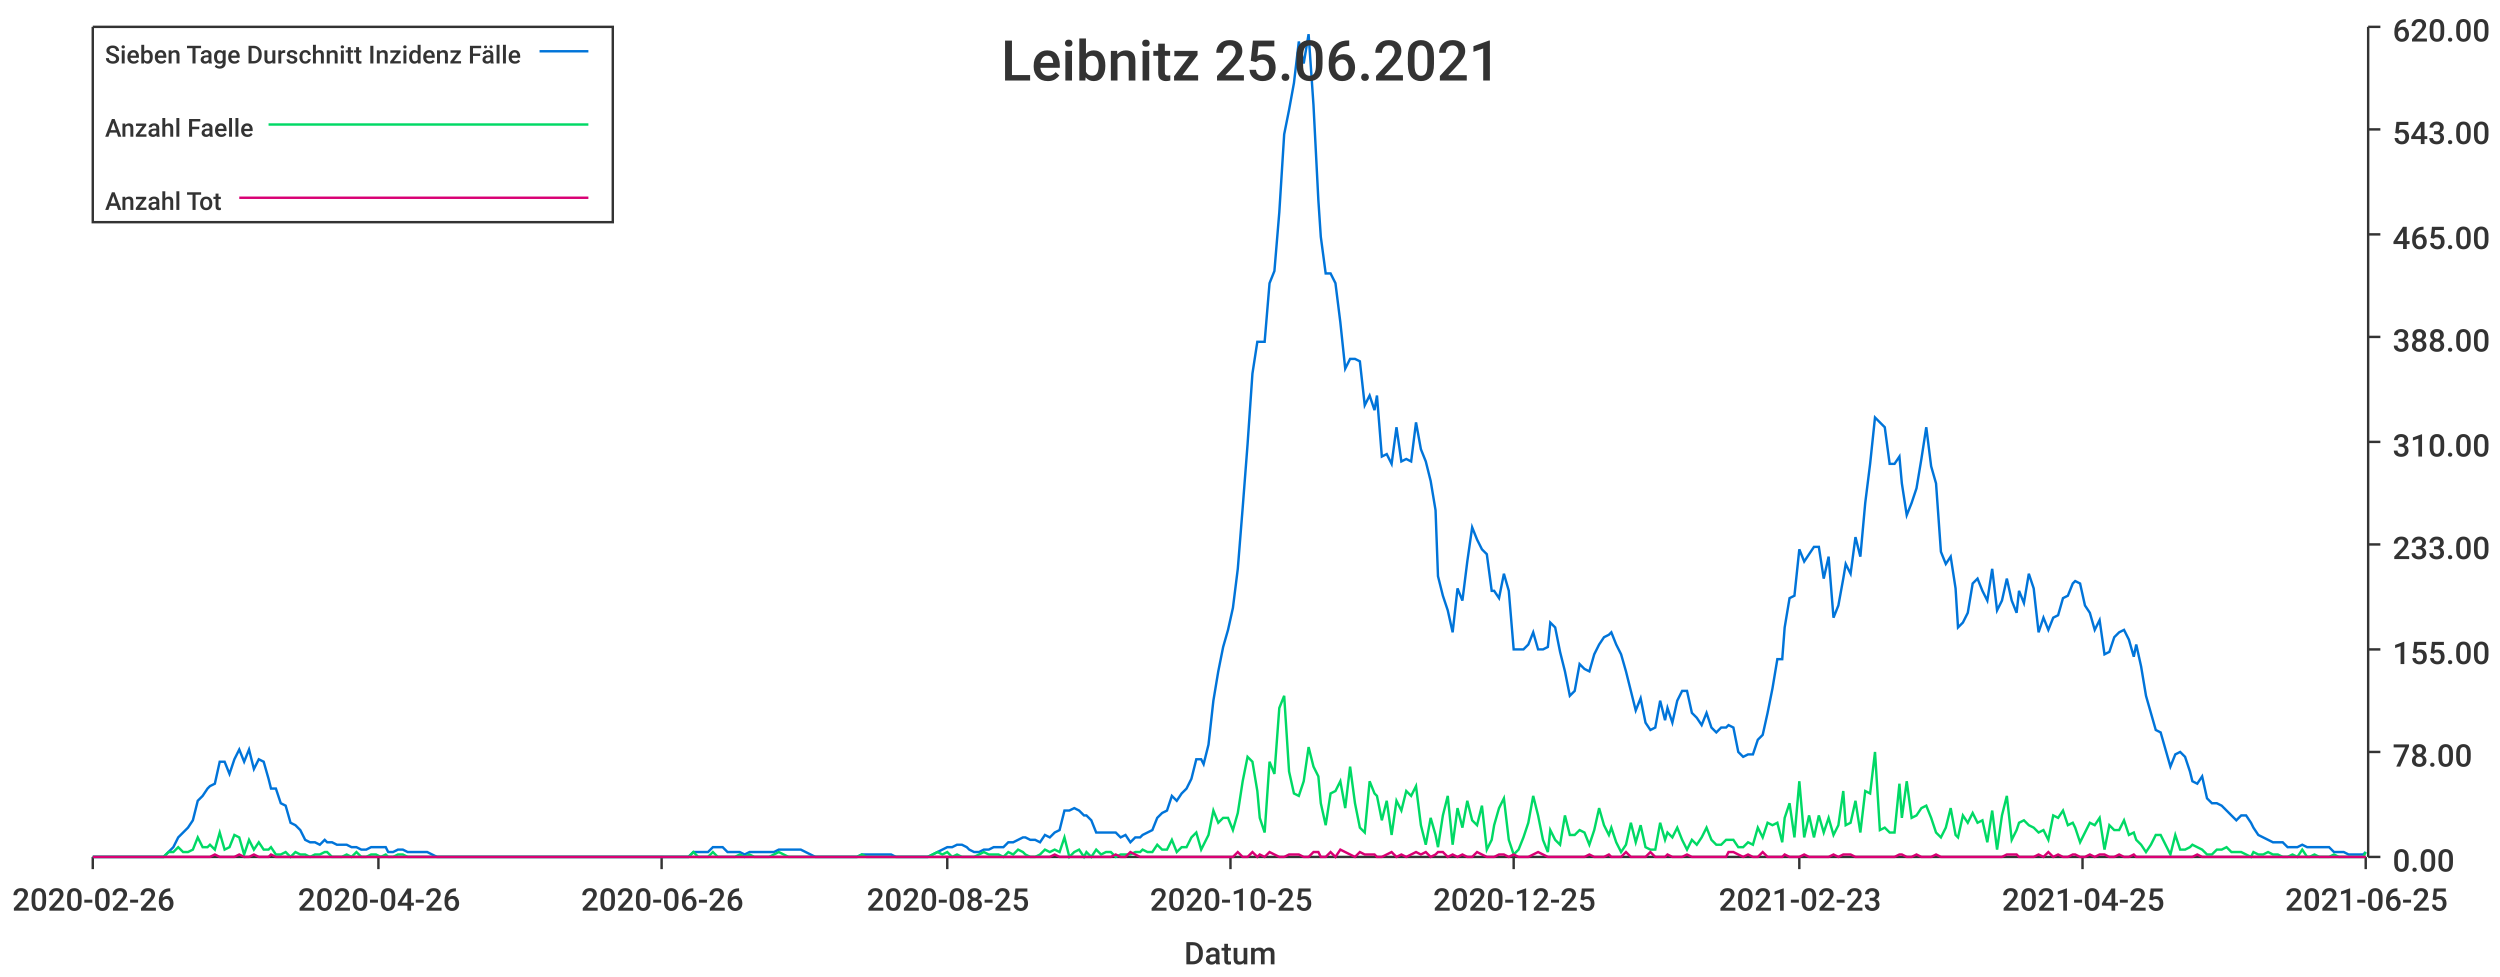
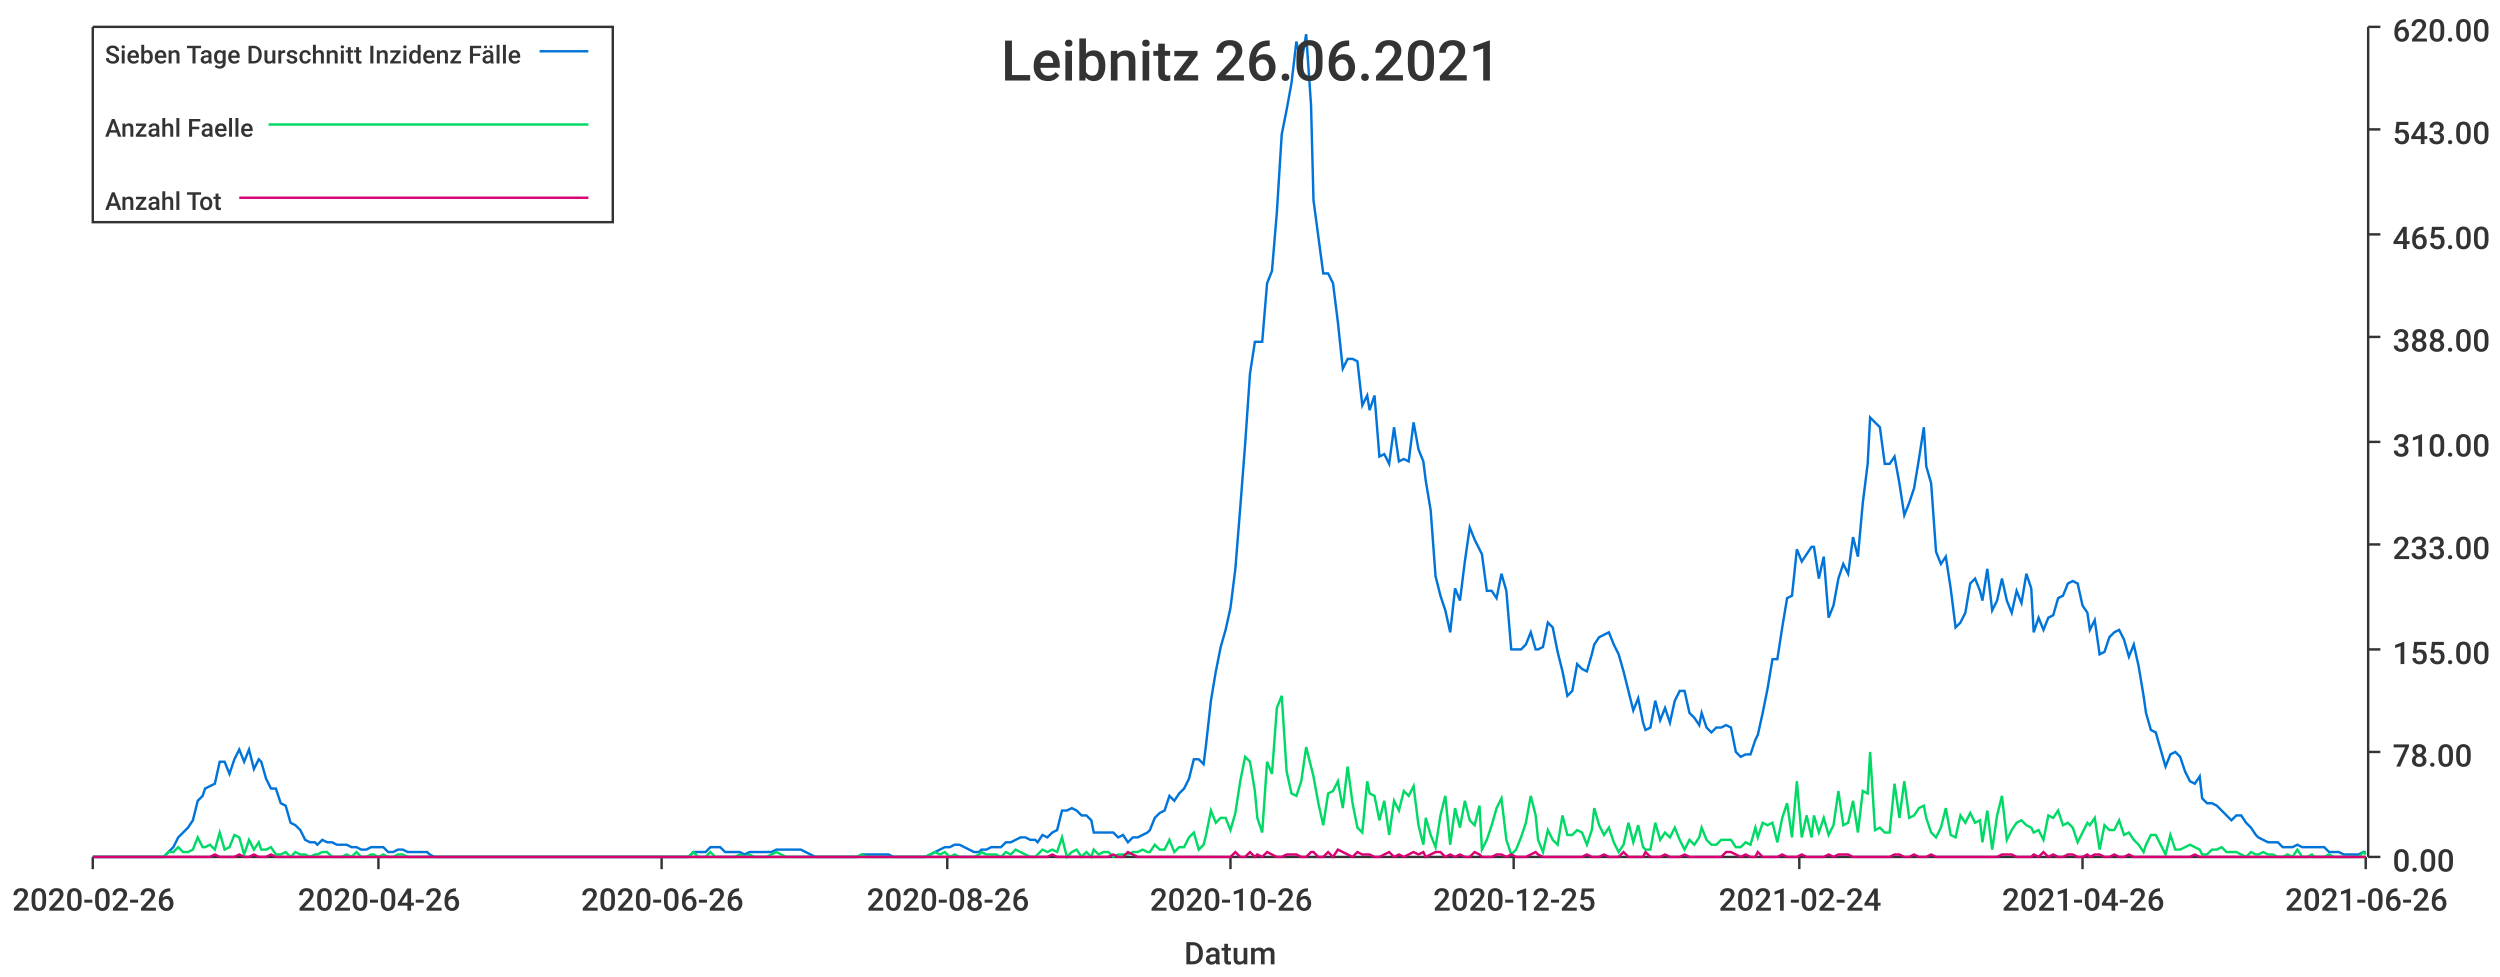
<svg xmlns="http://www.w3.org/2000/svg" width="1024" height="400">\n<path d="M 0 0 L 1024 0 L 1024 400 L 0 400 L 0 0" style="stroke-width:0;stroke:rgba(255,255,255,1.0);fill:rgba(255,255,255,1.0)" />
  <path d="M 38 11 L 969 11 L 969 351 L 38 351 L 38 11" style="stroke-width:0;stroke:rgba(255,255,255,1.0);fill:rgba(255,255,255,1.0)" />
  <path d="M 38 351 L 969 351" style="stroke-width:1;stroke:rgba(51,51,51,1.0);fill:none" />
  <path d="M 38 351 L 38 356" style="stroke-width:1;stroke:rgba(51,51,51,1.0);fill:none" />
  <text x="5" y="373" style="stroke-width:0;stroke:none;fill:rgba(51,51,51,1.0);font-size:12.8px;font-family:'Roboto Medium',sans-serif">2020-02-26</text>
  <path d="M 155 351 L 155 356" style="stroke-width:1;stroke:rgba(51,51,51,1.0);fill:none" />
  <text x="122" y="373" style="stroke-width:0;stroke:none;fill:rgba(51,51,51,1.0);font-size:12.8px;font-family:'Roboto Medium',sans-serif">2020-04-26</text>
  <path d="M 271 351 L 271 356" style="stroke-width:1;stroke:rgba(51,51,51,1.0);fill:none" />
  <text x="238" y="373" style="stroke-width:0;stroke:none;fill:rgba(51,51,51,1.0);font-size:12.8px;font-family:'Roboto Medium',sans-serif">2020-06-26</text>
  <path d="M 388 351 L 388 356" style="stroke-width:1;stroke:rgba(51,51,51,1.0);fill:none" />
-   <text x="355" y="373" style="stroke-width:0;stroke:none;fill:rgba(51,51,51,1.0);font-size:12.8px;font-family:'Roboto Medium',sans-serif">2020-08-25</text>
+   <text x="355" y="373" style="stroke-width:0;stroke:none;fill:rgba(51,51,51,1.0);font-size:12.8px;font-family:'Roboto Medium',sans-serif">2020-08-26</text>
  <path d="M 504 351 L 504 356" style="stroke-width:1;stroke:rgba(51,51,51,1.0);fill:none" />
-   <text x="471" y="373" style="stroke-width:0;stroke:none;fill:rgba(51,51,51,1.0);font-size:12.8px;font-family:'Roboto Medium',sans-serif">2020-10-25</text>
+   <text x="471" y="373" style="stroke-width:0;stroke:none;fill:rgba(51,51,51,1.0);font-size:12.8px;font-family:'Roboto Medium',sans-serif">2020-10-26</text>
  <path d="M 620 351 L 620 356" style="stroke-width:1;stroke:rgba(51,51,51,1.0);fill:none" />
  <text x="587" y="373" style="stroke-width:0;stroke:none;fill:rgba(51,51,51,1.0);font-size:12.8px;font-family:'Roboto Medium',sans-serif">2020-12-25</text>
  <path d="M 737 351 L 737 356" style="stroke-width:1;stroke:rgba(51,51,51,1.0);fill:none" />
-   <text x="704" y="373" style="stroke-width:0;stroke:none;fill:rgba(51,51,51,1.0);font-size:12.8px;font-family:'Roboto Medium',sans-serif">2021-02-23</text>
+   <text x="704" y="373" style="stroke-width:0;stroke:none;fill:rgba(51,51,51,1.0);font-size:12.8px;font-family:'Roboto Medium',sans-serif">2021-02-24</text>
  <path d="M 853 351 L 853 356" style="stroke-width:1;stroke:rgba(51,51,51,1.0);fill:none" />
-   <text x="820" y="373" style="stroke-width:0;stroke:none;fill:rgba(51,51,51,1.0);font-size:12.8px;font-family:'Roboto Medium',sans-serif">2021-04-25</text>
+   <text x="820" y="373" style="stroke-width:0;stroke:none;fill:rgba(51,51,51,1.0);font-size:12.8px;font-family:'Roboto Medium',sans-serif">2021-04-26</text>
  <path d="M 969 351 L 969 356" style="stroke-width:1;stroke:rgba(51,51,51,1.0);fill:none" />
-   <text x="936" y="373" style="stroke-width:0;stroke:none;fill:rgba(51,51,51,1.0);font-size:12.8px;font-family:'Roboto Medium',sans-serif">2021-06-25</text>
+   <text x="936" y="373" style="stroke-width:0;stroke:none;fill:rgba(51,51,51,1.0);font-size:12.8px;font-family:'Roboto Medium',sans-serif">2021-06-26</text>
  <text x="485" y="395" style="stroke-width:0;stroke:none;fill:rgba(51,51,51,1.0);font-size:12.8px;font-family:'Roboto Medium',sans-serif">Datum</text>
  <path d="M 970 351 L 970 11" style="stroke-width:1;stroke:rgba(51,51,51,1.0);fill:none" />
  <path d="M 970 351 L 975 351" style="stroke-width:1;stroke:rgba(51,51,51,1.0);fill:none" />
  <text x="980" y="357" style="stroke-width:0;stroke:none;fill:rgba(51,51,51,1.0);font-size:12.8px;font-family:'Roboto Medium',sans-serif">0.00</text>
  <path d="M 970 308 L 975 308" style="stroke-width:1;stroke:rgba(51,51,51,1.0);fill:none" />
  <text x="980" y="314" style="stroke-width:0;stroke:none;fill:rgba(51,51,51,1.0);font-size:12.8px;font-family:'Roboto Medium',sans-serif">78.00</text>
  <path d="M 970 266 L 975 266" style="stroke-width:1;stroke:rgba(51,51,51,1.0);fill:none" />
  <text x="980" y="272" style="stroke-width:0;stroke:none;fill:rgba(51,51,51,1.0);font-size:12.8px;font-family:'Roboto Medium',sans-serif">155.00</text>
  <path d="M 970 223 L 975 223" style="stroke-width:1;stroke:rgba(51,51,51,1.0);fill:none" />
  <text x="980" y="229" style="stroke-width:0;stroke:none;fill:rgba(51,51,51,1.0);font-size:12.8px;font-family:'Roboto Medium',sans-serif">233.00</text>
  <path d="M 970 181 L 975 181" style="stroke-width:1;stroke:rgba(51,51,51,1.0);fill:none" />
  <text x="980" y="187" style="stroke-width:0;stroke:none;fill:rgba(51,51,51,1.0);font-size:12.8px;font-family:'Roboto Medium',sans-serif">310.00</text>
  <path d="M 970 138 L 975 138" style="stroke-width:1;stroke:rgba(51,51,51,1.0);fill:none" />
  <text x="980" y="144" style="stroke-width:0;stroke:none;fill:rgba(51,51,51,1.0);font-size:12.8px;font-family:'Roboto Medium',sans-serif">388.00</text>
  <path d="M 970 96 L 975 96" style="stroke-width:1;stroke:rgba(51,51,51,1.0);fill:none" />
  <text x="980" y="102" style="stroke-width:0;stroke:none;fill:rgba(51,51,51,1.0);font-size:12.8px;font-family:'Roboto Medium',sans-serif">465.00</text>
  <path d="M 970 53 L 975 53" style="stroke-width:1;stroke:rgba(51,51,51,1.0);fill:none" />
  <text x="980" y="59" style="stroke-width:0;stroke:none;fill:rgba(51,51,51,1.0);font-size:12.8px;font-family:'Roboto Medium',sans-serif">543.00</text>
  <path d="M 970 11 L 975 11" style="stroke-width:1;stroke:rgba(51,51,51,1.0);fill:none" />
  <text x="980" y="17" style="stroke-width:0;stroke:none;fill:rgba(51,51,51,1.0);font-size:12.8px;font-family:'Roboto Medium',sans-serif">620.00</text>
-   <path d="M 38 351 L 40 351 L 42 351 L 44 351 L 46 351 L 48 351 L 50 351 L 52 351 L 54 351 L 56 351 L 58 351 L 60 351 L 62 351 L 63 351 L 65 351 L 67 351 L 69 349 L 71 347 L 73 343 L 75 341 L 77 339 L 79 336 L 81 328 L 83 326 L 85 323 L 86 322 L 88 321 L 90 312 L 92 312 L 94 317 L 96 311 L 98 307 L 100 312 L 102 307 L 104 315 L 106 311 L 108 312 L 110 319 L 111 323 L 113 323 L 115 329 L 117 330 L 119 337 L 121 338 L 123 340 L 125 344 L 127 345 L 129 345 L 131 346 L 133 344 L 134 345 L 136 345 L 138 346 L 140 346 L 142 346 L 144 347 L 146 347 L 148 348 L 150 348 L 152 347 L 154 347 L 156 347 L 158 347 L 159 349 L 161 349 L 163 348 L 165 348 L 167 349 L 169 349 L 171 349 L 173 349 L 175 349 L 177 350 L 179 351 L 181 351 L 182 351 L 184 351 L 186 351 L 188 351 L 190 351 L 192 351 L 194 351 L 196 351 L 198 351 L 200 351 L 202 351 L 204 351 L 206 351 L 207 351 L 209 351 L 211 351 L 213 351 L 215 351 L 217 351 L 219 351 L 221 351 L 223 351 L 225 351 L 227 351 L 229 351 L 230 351 L 232 351 L 234 351 L 236 351 L 238 351 L 240 351 L 242 351 L 244 351 L 246 351 L 248 351 L 250 351 L 252 351 L 253 351 L 255 351 L 257 351 L 259 351 L 261 351 L 263 351 L 265 351 L 267 351 L 269 351 L 271 351 L 273 351 L 275 351 L 277 351 L 278 351 L 280 351 L 282 351 L 284 349 L 286 349 L 288 349 L 290 349 L 292 347 L 294 347 L 296 347 L 298 349 L 300 349 L 301 349 L 303 349 L 305 350 L 307 349 L 309 349 L 311 349 L 313 349 L 315 349 L 317 349 L 319 348 L 321 348 L 323 348 L 325 348 L 326 348 L 328 348 L 330 349 L 332 350 L 334 351 L 336 351 L 338 351 L 340 351 L 342 351 L 344 351 L 346 351 L 348 351 L 349 351 L 351 351 L 353 350 L 355 350 L 357 350 L 359 350 L 361 350 L 363 350 L 365 350 L 367 351 L 369 351 L 371 351 L 373 351 L 374 351 L 376 351 L 378 351 L 380 351 L 382 350 L 384 349 L 386 348 L 388 347 L 390 347 L 392 346 L 394 346 L 396 347 L 397 348 L 399 349 L 401 349 L 403 348 L 405 348 L 407 347 L 409 347 L 411 347 L 413 345 L 415 345 L 417 344 L 419 343 L 420 343 L 422 344 L 424 344 L 426 345 L 428 342 L 430 343 L 432 341 L 434 340 L 436 332 L 438 332 L 440 331 L 442 332 L 444 334 L 445 334 L 447 336 L 449 341 L 451 341 L 453 341 L 455 341 L 457 341 L 459 343 L 461 342 L 463 345 L 465 343 L 467 343 L 468 342 L 470 341 L 472 340 L 474 335 L 476 333 L 478 332 L 480 326 L 482 328 L 484 325 L 486 323 L 488 319 L 490 311 L 492 311 L 493 313 L 495 305 L 497 287 L 499 275 L 501 265 L 503 258 L 505 249 L 507 233 L 509 208 L 511 182 L 513 153 L 515 140 L 516 140 L 518 140 L 520 116 L 522 111 L 524 87 L 526 55 L 528 45 L 530 34 L 532 17 L 534 26 L 536 14 L 538 43 L 540 82 L 541 97 L 543 112 L 545 112 L 547 116 L 549 132 L 551 151 L 553 147 L 555 147 L 557 148 L 559 166 L 561 162 L 563 168 L 564 162 L 566 187 L 568 186 L 570 190 L 572 175 L 574 189 L 576 188 L 578 189 L 580 173 L 582 184 L 584 189 L 586 197 L 588 209 L 589 236 L 591 244 L 593 250 L 595 259 L 597 241 L 599 246 L 601 230 L 603 216 L 605 221 L 607 225 L 609 227 L 611 242 L 612 242 L 614 245 L 616 235 L 618 242 L 620 266 L 622 266 L 624 266 L 626 264 L 628 259 L 630 266 L 632 266 L 634 265 L 635 255 L 637 257 L 639 267 L 641 275 L 643 285 L 645 283 L 647 272 L 649 274 L 651 275 L 653 268 L 655 264 L 657 261 L 659 260 L 660 259 L 662 264 L 664 268 L 666 275 L 668 283 L 670 291 L 672 286 L 674 296 L 676 299 L 678 298 L 680 287 L 682 295 L 683 290 L 685 296 L 687 287 L 689 283 L 691 283 L 693 292 L 695 294 L 697 297 L 699 292 L 701 298 L 703 300 L 705 298 L 707 298 L 708 297 L 710 298 L 712 308 L 714 310 L 716 309 L 718 309 L 720 303 L 722 301 L 724 292 L 726 282 L 728 270 L 730 270 L 731 257 L 733 245 L 735 244 L 737 225 L 739 230 L 741 227 L 743 224 L 745 224 L 747 237 L 749 228 L 751 253 L 753 248 L 755 237 L 756 231 L 758 235 L 760 220 L 762 228 L 764 206 L 766 190 L 768 171 L 770 173 L 772 175 L 774 190 L 776 190 L 778 187 L 779 198 L 781 211 L 783 206 L 785 200 L 787 188 L 789 175 L 791 191 L 793 198 L 795 226 L 797 231 L 799 228 L 801 241 L 802 257 L 804 255 L 806 251 L 808 239 L 810 237 L 812 242 L 814 246 L 816 233 L 818 250 L 820 246 L 822 237 L 824 246 L 826 251 L 827 242 L 829 247 L 831 235 L 833 241 L 835 259 L 837 253 L 839 258 L 841 253 L 843 252 L 845 245 L 847 244 L 849 239 L 850 238 L 852 239 L 854 248 L 856 251 L 858 258 L 860 254 L 862 268 L 864 267 L 866 261 L 868 259 L 870 258 L 872 262 L 874 269 L 875 264 L 877 273 L 879 285 L 881 292 L 883 299 L 885 300 L 887 307 L 889 314 L 891 309 L 893 308 L 895 310 L 897 316 L 898 320 L 900 321 L 902 318 L 904 327 L 906 329 L 908 329 L 910 330 L 912 332 L 914 334 L 916 336 L 918 334 L 920 334 L 922 337 L 923 339 L 925 342 L 927 343 L 929 344 L 931 345 L 933 345 L 935 345 L 937 347 L 939 347 L 941 347 L 943 346 L 945 347 L 946 347 L 948 347 L 950 347 L 952 347 L 954 347 L 956 349 L 958 349 L 960 349 L 962 350 L 964 350 L 966 350 L 968 350 L 969 349" style="stroke-width:1;stroke:rgba(0,116,217,1.0);fill:none" />
-   <path d="M 38 351 L 40 351 L 42 351 L 44 351 L 46 351 L 48 351 L 50 351 L 52 351 L 54 351 L 56 351 L 58 351 L 60 351 L 62 351 L 63 351 L 65 351 L 67 351 L 69 349 L 71 349 L 73 347 L 75 349 L 77 349 L 79 348 L 81 343 L 83 347 L 85 347 L 86 346 L 88 348 L 90 341 L 92 348 L 94 347 L 96 342 L 98 343 L 100 350 L 102 344 L 104 348 L 106 345 L 108 348 L 110 348 L 111 347 L 113 350 L 115 350 L 117 349 L 119 351 L 121 349 L 123 350 L 125 350 L 127 351 L 129 350 L 131 350 L 133 349 L 134 349 L 136 351 L 138 351 L 140 351 L 142 350 L 144 351 L 146 349 L 148 351 L 150 351 L 152 350 L 154 350 L 156 351 L 158 350 L 159 351 L 161 351 L 163 350 L 165 350 L 167 351 L 169 351 L 171 351 L 173 351 L 175 351 L 177 351 L 179 351 L 181 351 L 182 351 L 184 351 L 186 351 L 188 351 L 190 351 L 192 351 L 194 351 L 196 351 L 198 351 L 200 351 L 202 351 L 204 351 L 206 351 L 207 351 L 209 351 L 211 351 L 213 351 L 215 351 L 217 351 L 219 351 L 221 351 L 223 351 L 225 351 L 227 351 L 229 351 L 230 351 L 232 351 L 234 351 L 236 351 L 238 351 L 240 351 L 242 351 L 244 351 L 246 351 L 248 351 L 250 351 L 252 351 L 253 351 L 255 351 L 257 351 L 259 351 L 261 351 L 263 351 L 265 351 L 267 351 L 269 351 L 271 351 L 273 351 L 275 351 L 277 351 L 278 351 L 280 351 L 282 351 L 284 349 L 286 351 L 288 351 L 290 351 L 292 349 L 294 351 L 296 351 L 298 351 L 300 351 L 301 351 L 303 350 L 305 351 L 307 350 L 309 351 L 311 351 L 313 351 L 315 351 L 317 350 L 319 349 L 321 350 L 323 351 L 325 351 L 326 351 L 328 351 L 330 351 L 332 351 L 334 351 L 336 351 L 338 351 L 340 351 L 342 351 L 344 351 L 346 351 L 348 351 L 349 351 L 351 351 L 353 350 L 355 351 L 357 351 L 359 351 L 361 351 L 363 351 L 365 351 L 367 351 L 369 351 L 371 351 L 373 351 L 374 351 L 376 351 L 378 351 L 380 351 L 382 350 L 384 349 L 386 350 L 388 349 L 390 351 L 392 350 L 394 351 L 396 351 L 397 351 L 399 351 L 401 350 L 403 349 L 405 350 L 407 350 L 409 350 L 411 351 L 413 349 L 415 350 L 417 348 L 419 349 L 420 350 L 422 351 L 424 351 L 426 350 L 428 348 L 430 349 L 432 348 L 434 349 L 436 343 L 438 351 L 440 349 L 442 348 L 444 351 L 445 349 L 447 351 L 449 348 L 451 350 L 453 349 L 455 349 L 457 351 L 459 350 L 461 350 L 463 350 L 465 349 L 467 349 L 468 348 L 470 349 L 472 349 L 474 346 L 476 348 L 478 348 L 480 344 L 482 349 L 484 347 L 486 347 L 488 343 L 490 341 L 492 348 L 493 346 L 495 342 L 497 332 L 499 337 L 501 335 L 503 335 L 505 340 L 507 333 L 509 320 L 511 310 L 513 312 L 515 324 L 516 335 L 518 341 L 520 312 L 522 317 L 524 290 L 526 285 L 528 316 L 530 325 L 532 326 L 534 320 L 536 306 L 538 314 L 540 318 L 541 329 L 543 338 L 545 325 L 547 324 L 549 320 L 551 331 L 553 314 L 555 329 L 557 339 L 559 341 L 561 320 L 563 325 L 564 326 L 566 336 L 568 328 L 570 342 L 572 328 L 574 332 L 576 324 L 578 326 L 580 322 L 582 338 L 584 346 L 586 335 L 588 342 L 589 347 L 591 334 L 593 326 L 595 346 L 597 331 L 599 339 L 601 328 L 603 336 L 605 338 L 607 330 L 609 348 L 611 344 L 612 338 L 614 331 L 616 327 L 618 344 L 620 350 L 622 348 L 624 343 L 626 337 L 628 326 L 630 334 L 632 344 L 634 349 L 635 340 L 637 344 L 639 346 L 641 334 L 643 342 L 645 342 L 647 340 L 649 341 L 651 346 L 653 340 L 655 331 L 657 338 L 659 342 L 660 339 L 662 345 L 664 349 L 666 346 L 668 337 L 670 345 L 672 338 L 674 347 L 676 348 L 678 348 L 680 337 L 682 344 L 683 341 L 685 343 L 687 339 L 689 344 L 691 348 L 693 344 L 695 346 L 697 343 L 699 339 L 701 344 L 703 346 L 705 346 L 707 344 L 708 344 L 710 344 L 712 347 L 714 347 L 716 345 L 718 346 L 720 339 L 722 343 L 724 337 L 726 338 L 728 337 L 730 345 L 731 335 L 733 329 L 735 343 L 737 320 L 739 343 L 741 334 L 743 343 L 745 334 L 747 341 L 749 335 L 751 342 L 753 338 L 755 324 L 756 338 L 758 337 L 760 328 L 762 341 L 764 324 L 766 325 L 768 308 L 770 340 L 772 339 L 774 341 L 776 341 L 778 321 L 779 335 L 781 320 L 783 335 L 785 334 L 787 331 L 789 330 L 791 335 L 793 341 L 795 343 L 797 339 L 799 331 L 801 342 L 802 343 L 804 334 L 806 337 L 808 333 L 810 337 L 812 336 L 814 345 L 816 332 L 818 348 L 820 334 L 822 326 L 824 344 L 826 340 L 827 337 L 829 336 L 831 338 L 833 339 L 835 341 L 837 340 L 839 344 L 841 334 L 843 335 L 845 332 L 847 338 L 849 337 L 850 339 L 852 345 L 854 341 L 856 337 L 858 338 L 860 335 L 862 348 L 864 338 L 866 340 L 868 340 L 870 336 L 872 342 L 874 341 L 875 344 L 877 346 L 879 349 L 881 346 L 883 342 L 885 342 L 887 346 L 889 350 L 891 342 L 893 348 L 895 348 L 897 347 L 898 346 L 900 347 L 902 348 L 904 350 L 906 350 L 908 348 L 910 348 L 912 347 L 914 349 L 916 349 L 918 349 L 920 350 L 922 351 L 923 349 L 925 350 L 927 350 L 929 349 L 931 350 L 933 350 L 935 351 L 937 351 L 939 350 L 941 351 L 943 348 L 945 351 L 946 351 L 948 350 L 950 351 L 952 351 L 954 351 L 956 350 L 958 351 L 960 351 L 962 351 L 964 351 L 966 351 L 968 351 L 969 349" style="stroke-width:1;stroke:rgba(0,217,101,1.0);fill:none" />
-   <path d="M 38 351 L 40 351 L 42 351 L 44 351 L 46 351 L 48 351 L 50 351 L 52 351 L 54 351 L 56 351 L 58 351 L 60 351 L 62 351 L 63 351 L 65 351 L 67 351 L 69 351 L 71 351 L 73 351 L 75 351 L 77 351 L 79 351 L 81 351 L 83 351 L 85 351 L 86 351 L 88 350 L 90 351 L 92 351 L 94 351 L 96 351 L 98 350 L 100 351 L 102 351 L 104 350 L 106 351 L 108 351 L 110 351 L 111 350 L 113 351 L 115 351 L 117 351 L 119 351 L 121 351 L 123 351 L 125 351 L 127 351 L 129 351 L 131 351 L 133 351 L 134 351 L 136 351 L 138 351 L 140 351 L 142 351 L 144 351 L 146 351 L 148 351 L 150 351 L 152 351 L 154 351 L 156 351 L 158 351 L 159 351 L 161 351 L 163 351 L 165 351 L 167 351 L 169 351 L 171 351 L 173 351 L 175 351 L 177 351 L 179 351 L 181 351 L 182 351 L 184 351 L 186 351 L 188 351 L 190 351 L 192 351 L 194 351 L 196 351 L 198 351 L 200 351 L 202 351 L 204 351 L 206 351 L 207 351 L 209 351 L 211 351 L 213 351 L 215 351 L 217 351 L 219 351 L 221 351 L 223 351 L 225 351 L 227 351 L 229 351 L 230 351 L 232 351 L 234 351 L 236 351 L 238 351 L 240 351 L 242 351 L 244 351 L 246 351 L 248 351 L 250 351 L 252 351 L 253 351 L 255 351 L 257 351 L 259 351 L 261 351 L 263 351 L 265 351 L 267 351 L 269 351 L 271 351 L 273 351 L 275 351 L 277 351 L 278 351 L 280 351 L 282 351 L 284 351 L 286 351 L 288 351 L 290 351 L 292 351 L 294 351 L 296 351 L 298 351 L 300 351 L 301 351 L 303 351 L 305 351 L 307 351 L 309 351 L 311 351 L 313 351 L 315 351 L 317 351 L 319 351 L 321 351 L 323 351 L 325 351 L 326 351 L 328 351 L 330 351 L 332 351 L 334 351 L 336 351 L 338 351 L 340 351 L 342 351 L 344 351 L 346 351 L 348 351 L 349 351 L 351 351 L 353 351 L 355 351 L 357 351 L 359 351 L 361 351 L 363 351 L 365 351 L 367 351 L 369 351 L 371 351 L 373 351 L 374 351 L 376 351 L 378 351 L 380 351 L 382 351 L 384 351 L 386 351 L 388 351 L 390 351 L 392 351 L 394 351 L 396 351 L 397 351 L 399 351 L 401 351 L 403 351 L 405 351 L 407 351 L 409 351 L 411 351 L 413 351 L 415 351 L 417 351 L 419 351 L 420 351 L 422 351 L 424 351 L 426 351 L 428 351 L 430 351 L 432 350 L 434 351 L 436 351 L 438 351 L 440 351 L 442 351 L 444 351 L 445 351 L 447 351 L 449 351 L 451 351 L 453 351 L 455 351 L 457 350 L 459 351 L 461 351 L 463 349 L 465 350 L 467 351 L 468 351 L 470 351 L 472 351 L 474 351 L 476 351 L 478 351 L 480 351 L 482 351 L 484 351 L 486 351 L 488 351 L 490 351 L 492 351 L 493 351 L 495 351 L 497 351 L 499 351 L 501 351 L 503 351 L 505 351 L 507 349 L 509 351 L 511 351 L 513 349 L 515 351 L 516 350 L 518 351 L 520 349 L 522 350 L 524 351 L 526 351 L 528 350 L 530 350 L 532 350 L 534 351 L 536 351 L 538 349 L 540 349 L 541 351 L 543 351 L 545 349 L 547 351 L 549 348 L 551 349 L 553 350 L 555 351 L 557 349 L 559 350 L 561 350 L 563 350 L 564 351 L 566 351 L 568 350 L 570 349 L 572 351 L 574 350 L 576 351 L 578 350 L 580 349 L 582 350 L 584 349 L 586 351 L 588 350 L 589 349 L 591 349 L 593 351 L 595 350 L 597 351 L 599 350 L 601 351 L 603 351 L 605 349 L 607 350 L 609 351 L 611 351 L 612 351 L 614 350 L 616 350 L 618 351 L 620 350 L 622 351 L 624 351 L 626 351 L 628 350 L 630 349 L 632 350 L 634 351 L 635 351 L 637 351 L 639 351 L 641 351 L 643 351 L 645 351 L 647 351 L 649 351 L 651 350 L 653 351 L 655 351 L 657 351 L 659 350 L 660 351 L 662 351 L 664 351 L 666 349 L 668 351 L 670 351 L 672 351 L 674 351 L 676 349 L 678 351 L 680 351 L 682 351 L 683 350 L 685 351 L 687 351 L 689 351 L 691 350 L 693 351 L 695 351 L 697 351 L 699 351 L 701 351 L 703 351 L 705 351 L 707 351 L 708 349 L 710 349 L 712 350 L 714 351 L 716 350 L 718 351 L 720 351 L 722 349 L 724 351 L 726 351 L 728 351 L 730 351 L 731 350 L 733 351 L 735 351 L 737 351 L 739 350 L 741 351 L 743 351 L 745 351 L 747 351 L 749 351 L 751 350 L 753 351 L 755 350 L 756 350 L 758 350 L 760 351 L 762 351 L 764 351 L 766 351 L 768 351 L 770 351 L 772 351 L 774 351 L 776 351 L 778 350 L 779 350 L 781 351 L 783 351 L 785 350 L 787 351 L 789 351 L 791 351 L 793 350 L 795 351 L 797 351 L 799 351 L 801 351 L 802 351 L 804 351 L 806 351 L 808 351 L 810 351 L 812 351 L 814 351 L 816 351 L 818 351 L 820 351 L 822 350 L 824 350 L 826 350 L 827 351 L 829 351 L 831 351 L 833 351 L 835 350 L 837 351 L 839 349 L 841 351 L 843 350 L 845 351 L 847 351 L 849 350 L 850 350 L 852 351 L 854 351 L 856 350 L 858 351 L 860 350 L 862 350 L 864 351 L 866 351 L 868 350 L 870 351 L 872 351 L 874 350 L 875 351 L 877 351 L 879 351 L 881 351 L 883 351 L 885 351 L 887 351 L 889 351 L 891 351 L 893 351 L 895 351 L 897 351 L 898 351 L 900 350 L 902 351 L 904 351 L 906 351 L 908 351 L 910 351 L 912 351 L 914 351 L 916 351 L 918 351 L 920 351 L 922 351 L 923 351 L 925 351 L 927 351 L 929 351 L 931 351 L 933 351 L 935 351 L 937 351 L 939 351 L 941 351 L 943 351 L 945 351 L 946 351 L 948 351 L 950 351 L 952 351 L 954 351 L 956 351 L 958 351 L 960 351 L 962 351 L 964 351 L 966 351 L 968 351 L 969 351" style="stroke-width:1;stroke:rgba(217,0,116,1.0);fill:none" />
-   <text x="410" y="33" style="stroke-width:0;stroke:none;fill:rgba(51,51,51,1.0);font-size:23.0px;font-family:'Roboto Medium',sans-serif">Leibnitz 25.06.2021</text>
+   <path d="M 38 351 L 40 351 L 42 351 L 44 351 L 46 351 L 48 351 L 50 351 L 52 351 L 54 351 L 56 351 L 58 351 L 60 351 L 61 351 L 63 351 L 65 351 L 67 351 L 69 349 L 71 347 L 73 343 L 75 341 L 77 339 L 79 336 L 81 328 L 83 326 L 84 323 L 86 322 L 88 321 L 90 312 L 92 312 L 94 317 L 96 311 L 98 307 L 100 312 L 102 307 L 104 315 L 106 311 L 107 312 L 109 319 L 111 323 L 113 323 L 115 329 L 117 330 L 119 337 L 121 338 L 123 340 L 125 344 L 127 345 L 129 345 L 130 346 L 132 344 L 134 345 L 136 345 L 138 346 L 140 346 L 142 346 L 144 347 L 146 347 L 148 348 L 150 348 L 152 347 L 153 347 L 155 347 L 157 347 L 159 349 L 161 349 L 163 348 L 165 348 L 167 349 L 169 349 L 171 349 L 173 349 L 175 349 L 176 350 L 178 351 L 180 351 L 182 351 L 184 351 L 186 351 L 188 351 L 190 351 L 192 351 L 194 351 L 196 351 L 197 351 L 199 351 L 201 351 L 203 351 L 205 351 L 207 351 L 209 351 L 211 351 L 213 351 L 215 351 L 217 351 L 219 351 L 220 351 L 222 351 L 224 351 L 226 351 L 228 351 L 230 351 L 232 351 L 234 351 L 236 351 L 238 351 L 240 351 L 242 351 L 243 351 L 245 351 L 247 351 L 249 351 L 251 351 L 253 351 L 255 351 L 257 351 L 259 351 L 261 351 L 263 351 L 265 351 L 266 351 L 268 351 L 270 351 L 272 351 L 274 351 L 276 351 L 278 351 L 280 351 L 282 351 L 284 349 L 286 349 L 288 349 L 289 349 L 291 347 L 293 347 L 295 347 L 297 349 L 299 349 L 301 349 L 303 349 L 305 350 L 307 349 L 309 349 L 311 349 L 312 349 L 314 349 L 316 349 L 318 348 L 320 348 L 322 348 L 324 348 L 326 348 L 328 348 L 330 349 L 332 350 L 334 351 L 335 351 L 337 351 L 339 351 L 341 351 L 343 351 L 345 351 L 347 351 L 349 351 L 351 351 L 353 350 L 355 350 L 356 350 L 358 350 L 360 350 L 362 350 L 364 350 L 366 351 L 368 351 L 370 351 L 372 351 L 374 351 L 376 351 L 378 351 L 379 351 L 381 350 L 383 349 L 385 348 L 387 347 L 389 347 L 391 346 L 393 346 L 395 347 L 397 348 L 399 349 L 401 349 L 402 348 L 404 348 L 406 347 L 408 347 L 410 347 L 412 345 L 414 345 L 416 344 L 418 343 L 420 343 L 422 344 L 424 344 L 425 345 L 427 342 L 429 343 L 431 341 L 433 340 L 435 332 L 437 332 L 439 331 L 441 332 L 443 334 L 445 334 L 447 336 L 448 341 L 450 341 L 452 341 L 454 341 L 456 341 L 458 343 L 460 342 L 462 345 L 464 343 L 466 343 L 468 342 L 470 341 L 471 340 L 473 335 L 475 333 L 477 332 L 479 326 L 481 328 L 483 325 L 485 323 L 487 319 L 489 311 L 491 311 L 493 313 L 494 305 L 496 287 L 498 275 L 500 265 L 502 258 L 504 249 L 506 233 L 508 208 L 510 182 L 512 153 L 514 140 L 515 140 L 517 140 L 519 116 L 521 111 L 523 87 L 525 55 L 527 45 L 529 34 L 531 17 L 533 26 L 535 14 L 537 43 L 538 82 L 540 97 L 542 112 L 544 112 L 546 116 L 548 132 L 550 151 L 552 147 L 554 147 L 556 148 L 558 166 L 560 162 L 561 168 L 563 162 L 565 187 L 567 186 L 569 190 L 571 175 L 573 189 L 575 188 L 577 189 L 579 173 L 581 184 L 583 189 L 584 197 L 586 209 L 588 236 L 590 244 L 592 250 L 594 259 L 596 241 L 598 246 L 600 230 L 602 216 L 604 221 L 606 225 L 607 227 L 609 242 L 611 242 L 613 245 L 615 235 L 617 242 L 619 266 L 621 266 L 623 266 L 625 264 L 627 259 L 629 266 L 630 266 L 632 265 L 634 255 L 636 257 L 638 267 L 640 275 L 642 285 L 644 283 L 646 272 L 648 274 L 650 275 L 652 268 L 653 264 L 655 261 L 657 260 L 659 259 L 661 264 L 663 268 L 665 275 L 667 283 L 669 291 L 671 286 L 673 296 L 674 299 L 676 298 L 678 287 L 680 295 L 682 290 L 684 296 L 686 287 L 688 283 L 690 283 L 692 292 L 694 294 L 696 297 L 697 292 L 699 298 L 701 300 L 703 298 L 705 298 L 707 297 L 709 298 L 711 308 L 713 310 L 715 309 L 717 309 L 719 303 L 720 301 L 722 292 L 724 282 L 726 270 L 728 270 L 730 257 L 732 245 L 734 244 L 736 225 L 738 230 L 740 227 L 742 224 L 743 224 L 745 237 L 747 228 L 749 253 L 751 248 L 753 237 L 755 231 L 757 235 L 759 220 L 761 228 L 763 206 L 765 190 L 766 171 L 768 173 L 770 175 L 772 190 L 774 190 L 776 187 L 778 198 L 780 211 L 782 206 L 784 200 L 786 188 L 788 175 L 789 191 L 791 198 L 793 226 L 795 231 L 797 228 L 799 241 L 801 257 L 803 255 L 805 251 L 807 239 L 809 237 L 811 242 L 812 246 L 814 233 L 816 250 L 818 246 L 820 237 L 822 246 L 824 251 L 826 242 L 828 247 L 830 235 L 832 241 L 833 259 L 835 253 L 837 258 L 839 253 L 841 252 L 843 245 L 845 244 L 847 239 L 849 238 L 851 239 L 853 248 L 855 251 L 856 258 L 858 254 L 860 268 L 862 267 L 864 261 L 866 259 L 868 258 L 870 262 L 872 269 L 874 264 L 876 273 L 878 285 L 879 292 L 881 299 L 883 300 L 885 307 L 887 314 L 889 309 L 891 308 L 893 310 L 895 316 L 897 320 L 899 321 L 901 318 L 902 327 L 904 329 L 906 329 L 908 330 L 910 332 L 912 334 L 914 336 L 916 334 L 918 334 L 920 337 L 922 339 L 924 342 L 925 343 L 927 344 L 929 345 L 931 345 L 933 345 L 935 347 L 937 347 L 939 347 L 941 346 L 943 347 L 945 347 L 947 347 L 948 347 L 950 347 L 952 347 L 954 349 L 956 349 L 958 349 L 960 350 L 962 350 L 964 350 L 966 350 L 968 349 L 969 349" style="stroke-width:1;stroke:rgba(0,116,217,1.0);fill:none" />
+   <path d="M 38 351 L 40 351 L 42 351 L 44 351 L 46 351 L 48 351 L 50 351 L 52 351 L 54 351 L 56 351 L 58 351 L 60 351 L 61 351 L 63 351 L 65 351 L 67 351 L 69 349 L 71 349 L 73 347 L 75 349 L 77 349 L 79 348 L 81 343 L 83 347 L 84 347 L 86 346 L 88 348 L 90 341 L 92 348 L 94 347 L 96 342 L 98 343 L 100 350 L 102 344 L 104 348 L 106 345 L 107 348 L 109 348 L 111 347 L 113 350 L 115 350 L 117 349 L 119 351 L 121 349 L 123 350 L 125 350 L 127 351 L 129 350 L 130 350 L 132 349 L 134 349 L 136 351 L 138 351 L 140 351 L 142 350 L 144 351 L 146 349 L 148 351 L 150 351 L 152 350 L 153 350 L 155 351 L 157 350 L 159 351 L 161 351 L 163 350 L 165 350 L 167 351 L 169 351 L 171 351 L 173 351 L 175 351 L 176 351 L 178 351 L 180 351 L 182 351 L 184 351 L 186 351 L 188 351 L 190 351 L 192 351 L 194 351 L 196 351 L 197 351 L 199 351 L 201 351 L 203 351 L 205 351 L 207 351 L 209 351 L 211 351 L 213 351 L 215 351 L 217 351 L 219 351 L 220 351 L 222 351 L 224 351 L 226 351 L 228 351 L 230 351 L 232 351 L 234 351 L 236 351 L 238 351 L 240 351 L 242 351 L 243 351 L 245 351 L 247 351 L 249 351 L 251 351 L 253 351 L 255 351 L 257 351 L 259 351 L 261 351 L 263 351 L 265 351 L 266 351 L 268 351 L 270 351 L 272 351 L 274 351 L 276 351 L 278 351 L 280 351 L 282 351 L 284 349 L 286 351 L 288 351 L 289 351 L 291 349 L 293 351 L 295 351 L 297 351 L 299 351 L 301 351 L 303 350 L 305 351 L 307 350 L 309 351 L 311 351 L 312 351 L 314 351 L 316 350 L 318 349 L 320 350 L 322 351 L 324 351 L 326 351 L 328 351 L 330 351 L 332 351 L 334 351 L 335 351 L 337 351 L 339 351 L 341 351 L 343 351 L 345 351 L 347 351 L 349 351 L 351 351 L 353 350 L 355 351 L 356 351 L 358 351 L 360 351 L 362 351 L 364 351 L 366 351 L 368 351 L 370 351 L 372 351 L 374 351 L 376 351 L 378 351 L 379 351 L 381 350 L 383 349 L 385 350 L 387 349 L 389 351 L 391 350 L 393 351 L 395 351 L 397 351 L 399 351 L 401 350 L 402 349 L 404 350 L 406 350 L 408 350 L 410 351 L 412 349 L 414 350 L 416 348 L 418 349 L 420 350 L 422 351 L 424 351 L 425 350 L 427 348 L 429 349 L 431 348 L 433 349 L 435 343 L 437 351 L 439 349 L 441 348 L 443 351 L 445 349 L 447 351 L 448 348 L 450 350 L 452 349 L 454 349 L 456 351 L 458 350 L 460 350 L 462 350 L 464 349 L 466 349 L 468 348 L 470 349 L 471 349 L 473 346 L 475 348 L 477 348 L 479 344 L 481 349 L 483 347 L 485 347 L 487 343 L 489 341 L 491 348 L 493 346 L 494 342 L 496 332 L 498 337 L 500 335 L 502 335 L 504 340 L 506 333 L 508 320 L 510 310 L 512 312 L 514 324 L 515 335 L 517 341 L 519 312 L 521 317 L 523 290 L 525 285 L 527 316 L 529 325 L 531 326 L 533 320 L 535 306 L 537 314 L 538 318 L 540 329 L 542 338 L 544 325 L 546 324 L 548 320 L 550 331 L 552 314 L 554 329 L 556 339 L 558 341 L 560 320 L 561 325 L 563 326 L 565 336 L 567 328 L 569 342 L 571 328 L 573 332 L 575 324 L 577 326 L 579 322 L 581 338 L 583 346 L 584 335 L 586 342 L 588 347 L 590 334 L 592 326 L 594 346 L 596 331 L 598 339 L 600 328 L 602 336 L 604 338 L 606 330 L 607 348 L 609 344 L 611 338 L 613 331 L 615 327 L 617 344 L 619 350 L 621 348 L 623 343 L 625 337 L 627 326 L 629 334 L 630 344 L 632 349 L 634 340 L 636 344 L 638 346 L 640 334 L 642 342 L 644 342 L 646 340 L 648 341 L 650 346 L 652 340 L 653 331 L 655 338 L 657 342 L 659 339 L 661 345 L 663 349 L 665 346 L 667 337 L 669 345 L 671 338 L 673 347 L 674 348 L 676 348 L 678 337 L 680 344 L 682 341 L 684 343 L 686 339 L 688 344 L 690 348 L 692 344 L 694 346 L 696 343 L 697 339 L 699 344 L 701 346 L 703 346 L 705 344 L 707 344 L 709 344 L 711 347 L 713 347 L 715 345 L 717 346 L 719 339 L 720 343 L 722 337 L 724 338 L 726 337 L 728 345 L 730 335 L 732 329 L 734 343 L 736 320 L 738 343 L 740 334 L 742 343 L 743 334 L 745 341 L 747 335 L 749 342 L 751 338 L 753 324 L 755 338 L 757 337 L 759 328 L 761 341 L 763 324 L 765 325 L 766 308 L 768 340 L 770 339 L 772 341 L 774 341 L 776 321 L 778 335 L 780 320 L 782 335 L 784 334 L 786 331 L 788 330 L 789 335 L 791 341 L 793 343 L 795 339 L 797 331 L 799 342 L 801 343 L 803 334 L 805 337 L 807 333 L 809 337 L 811 336 L 812 345 L 814 332 L 816 348 L 818 334 L 820 326 L 822 344 L 824 340 L 826 337 L 828 336 L 830 338 L 832 339 L 833 341 L 835 340 L 837 344 L 839 334 L 841 335 L 843 332 L 845 338 L 847 337 L 849 339 L 851 345 L 853 341 L 855 337 L 856 338 L 858 335 L 860 348 L 862 338 L 864 340 L 866 340 L 868 336 L 870 342 L 872 341 L 874 344 L 876 346 L 878 349 L 879 346 L 881 342 L 883 342 L 885 346 L 887 350 L 889 342 L 891 348 L 893 348 L 895 347 L 897 346 L 899 347 L 901 348 L 902 350 L 904 350 L 906 348 L 908 348 L 910 347 L 912 349 L 914 349 L 916 349 L 918 350 L 920 351 L 922 349 L 924 350 L 925 350 L 927 349 L 929 350 L 931 350 L 933 351 L 935 351 L 937 350 L 939 351 L 941 348 L 943 351 L 945 351 L 947 350 L 948 351 L 950 351 L 952 351 L 954 350 L 956 351 L 958 351 L 960 351 L 962 351 L 964 351 L 966 351 L 968 349 L 969 350" style="stroke-width:1;stroke:rgba(0,217,101,1.0);fill:none" />
+   <path d="M 38 351 L 40 351 L 42 351 L 44 351 L 46 351 L 48 351 L 50 351 L 52 351 L 54 351 L 56 351 L 58 351 L 60 351 L 61 351 L 63 351 L 65 351 L 67 351 L 69 351 L 71 351 L 73 351 L 75 351 L 77 351 L 79 351 L 81 351 L 83 351 L 84 351 L 86 351 L 88 350 L 90 351 L 92 351 L 94 351 L 96 351 L 98 350 L 100 351 L 102 351 L 104 350 L 106 351 L 107 351 L 109 351 L 111 350 L 113 351 L 115 351 L 117 351 L 119 351 L 121 351 L 123 351 L 125 351 L 127 351 L 129 351 L 130 351 L 132 351 L 134 351 L 136 351 L 138 351 L 140 351 L 142 351 L 144 351 L 146 351 L 148 351 L 150 351 L 152 351 L 153 351 L 155 351 L 157 351 L 159 351 L 161 351 L 163 351 L 165 351 L 167 351 L 169 351 L 171 351 L 173 351 L 175 351 L 176 351 L 178 351 L 180 351 L 182 351 L 184 351 L 186 351 L 188 351 L 190 351 L 192 351 L 194 351 L 196 351 L 197 351 L 199 351 L 201 351 L 203 351 L 205 351 L 207 351 L 209 351 L 211 351 L 213 351 L 215 351 L 217 351 L 219 351 L 220 351 L 222 351 L 224 351 L 226 351 L 228 351 L 230 351 L 232 351 L 234 351 L 236 351 L 238 351 L 240 351 L 242 351 L 243 351 L 245 351 L 247 351 L 249 351 L 251 351 L 253 351 L 255 351 L 257 351 L 259 351 L 261 351 L 263 351 L 265 351 L 266 351 L 268 351 L 270 351 L 272 351 L 274 351 L 276 351 L 278 351 L 280 351 L 282 351 L 284 351 L 286 351 L 288 351 L 289 351 L 291 351 L 293 351 L 295 351 L 297 351 L 299 351 L 301 351 L 303 351 L 305 351 L 307 351 L 309 351 L 311 351 L 312 351 L 314 351 L 316 351 L 318 351 L 320 351 L 322 351 L 324 351 L 326 351 L 328 351 L 330 351 L 332 351 L 334 351 L 335 351 L 337 351 L 339 351 L 341 351 L 343 351 L 345 351 L 347 351 L 349 351 L 351 351 L 353 351 L 355 351 L 356 351 L 358 351 L 360 351 L 362 351 L 364 351 L 366 351 L 368 351 L 370 351 L 372 351 L 374 351 L 376 351 L 378 351 L 379 351 L 381 351 L 383 351 L 385 351 L 387 351 L 389 351 L 391 351 L 393 351 L 395 351 L 397 351 L 399 351 L 401 351 L 402 351 L 404 351 L 406 351 L 408 351 L 410 351 L 412 351 L 414 351 L 416 351 L 418 351 L 420 351 L 422 351 L 424 351 L 425 351 L 427 351 L 429 351 L 431 350 L 433 351 L 435 351 L 437 351 L 439 351 L 441 351 L 443 351 L 445 351 L 447 351 L 448 351 L 450 351 L 452 351 L 454 351 L 456 350 L 458 351 L 460 351 L 462 349 L 464 350 L 466 351 L 468 351 L 470 351 L 471 351 L 473 351 L 475 351 L 477 351 L 479 351 L 481 351 L 483 351 L 485 351 L 487 351 L 489 351 L 491 351 L 493 351 L 494 351 L 496 351 L 498 351 L 500 351 L 502 351 L 504 351 L 506 349 L 508 351 L 510 351 L 512 349 L 514 351 L 515 350 L 517 351 L 519 349 L 521 350 L 523 351 L 525 351 L 527 350 L 529 350 L 531 350 L 533 351 L 535 351 L 537 349 L 538 349 L 540 351 L 542 351 L 544 349 L 546 351 L 548 348 L 550 349 L 552 350 L 554 351 L 556 349 L 558 350 L 560 350 L 561 350 L 563 351 L 565 351 L 567 350 L 569 349 L 571 351 L 573 350 L 575 351 L 577 350 L 579 349 L 581 350 L 583 349 L 584 351 L 586 350 L 588 349 L 590 349 L 592 351 L 594 350 L 596 351 L 598 350 L 600 351 L 602 351 L 604 349 L 606 350 L 607 351 L 609 351 L 611 351 L 613 350 L 615 350 L 617 351 L 619 350 L 621 351 L 623 351 L 625 351 L 627 350 L 629 349 L 630 350 L 632 351 L 634 351 L 636 351 L 638 351 L 640 351 L 642 351 L 644 351 L 646 351 L 648 351 L 650 350 L 652 351 L 653 351 L 655 351 L 657 350 L 659 351 L 661 351 L 663 351 L 665 349 L 667 351 L 669 351 L 671 351 L 673 351 L 674 349 L 676 351 L 678 351 L 680 351 L 682 350 L 684 351 L 686 351 L 688 351 L 690 350 L 692 351 L 694 351 L 696 351 L 697 351 L 699 351 L 701 351 L 703 351 L 705 351 L 707 349 L 709 349 L 711 350 L 713 351 L 715 350 L 717 351 L 719 351 L 720 349 L 722 351 L 724 351 L 726 351 L 728 351 L 730 350 L 732 351 L 734 351 L 736 351 L 738 350 L 740 351 L 742 351 L 743 351 L 745 351 L 747 351 L 749 350 L 751 351 L 753 350 L 755 350 L 757 350 L 759 351 L 761 351 L 763 351 L 765 351 L 766 351 L 768 351 L 770 351 L 772 351 L 774 351 L 776 350 L 778 350 L 780 351 L 782 351 L 784 350 L 786 351 L 788 351 L 789 351 L 791 350 L 793 351 L 795 351 L 797 351 L 799 351 L 801 351 L 803 351 L 805 351 L 807 351 L 809 351 L 811 351 L 812 351 L 814 351 L 816 351 L 818 351 L 820 350 L 822 350 L 824 350 L 826 351 L 828 351 L 830 351 L 832 351 L 833 350 L 835 351 L 837 349 L 839 351 L 841 350 L 843 351 L 845 351 L 847 350 L 849 350 L 851 351 L 853 351 L 855 350 L 856 351 L 858 350 L 860 350 L 862 351 L 864 351 L 866 350 L 868 351 L 870 351 L 872 350 L 874 351 L 876 351 L 878 351 L 879 351 L 881 351 L 883 351 L 885 351 L 887 351 L 889 351 L 891 351 L 893 351 L 895 351 L 897 351 L 899 350 L 901 351 L 902 351 L 904 351 L 906 351 L 908 351 L 910 351 L 912 351 L 914 351 L 916 351 L 918 351 L 920 351 L 922 351 L 924 351 L 925 351 L 927 351 L 929 351 L 931 351 L 933 351 L 935 351 L 937 351 L 939 351 L 941 351 L 943 351 L 945 351 L 947 351 L 948 351 L 950 351 L 952 351 L 954 351 L 956 351 L 958 351 L 960 351 L 962 351 L 964 351 L 966 351 L 968 351 L 969 351" style="stroke-width:1;stroke:rgba(217,0,116,1.0);fill:none" />
+   <text x="410" y="33" style="stroke-width:0;stroke:none;fill:rgba(51,51,51,1.0);font-size:23.0px;font-family:'Roboto Medium',sans-serif">Leibnitz 26.06.2021</text>
  <path d="M 38 11 L 251 11 L 251 91 L 38 91 L 38 11" style="stroke-width:1;stroke:rgba(51,51,51,1.0);fill:rgba(255,255,255,1.0)" />
  <text x="43" y="26" style="stroke-width:0;stroke:none;fill:rgba(51,51,51,1.0);font-size:10.2px;font-family:'Roboto Medium',sans-serif">Sieben Tage Durschnitt Inzidenz Fälle</text>
  <path d="M 221 21 L 241 21" style="stroke-width:1;stroke:rgba(0,116,217,1.0);fill:none" />
  <text x="43" y="56" style="stroke-width:0;stroke:none;fill:rgba(51,51,51,1.0);font-size:10.2px;font-family:'Roboto Medium',sans-serif">Anzahl Faelle</text>
  <path d="M 110 51 L 241 51" style="stroke-width:1;stroke:rgba(0,217,101,1.0);fill:none" />
  <text x="43" y="86" style="stroke-width:0;stroke:none;fill:rgba(51,51,51,1.0);font-size:10.2px;font-family:'Roboto Medium',sans-serif">Anzahl Tot</text>
  <path d="M 98 81 L 241 81" style="stroke-width:1;stroke:rgba(217,0,116,1.0);fill:none" />
</svg>
